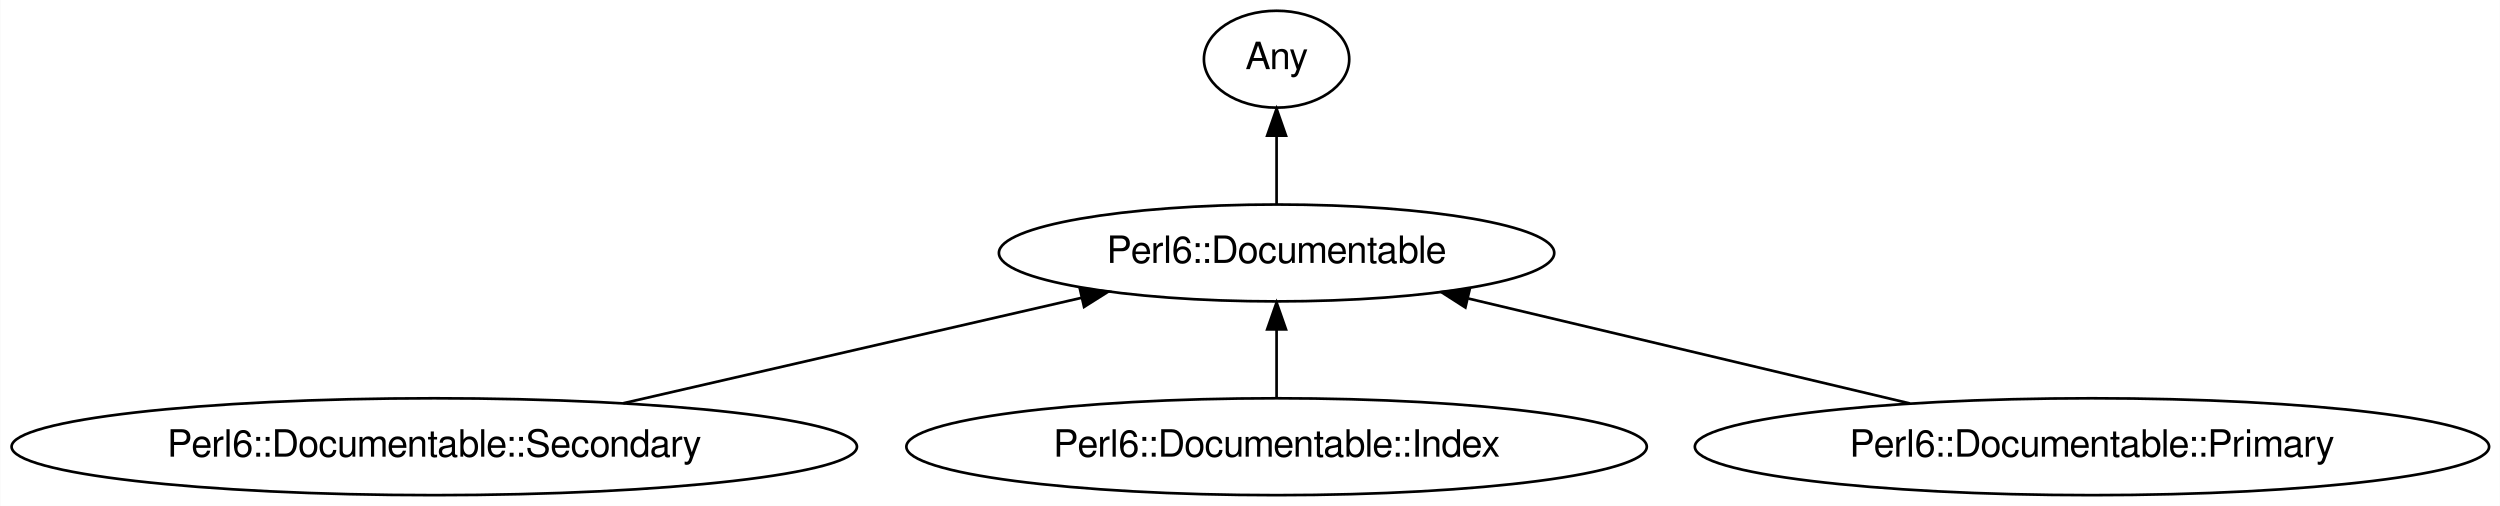
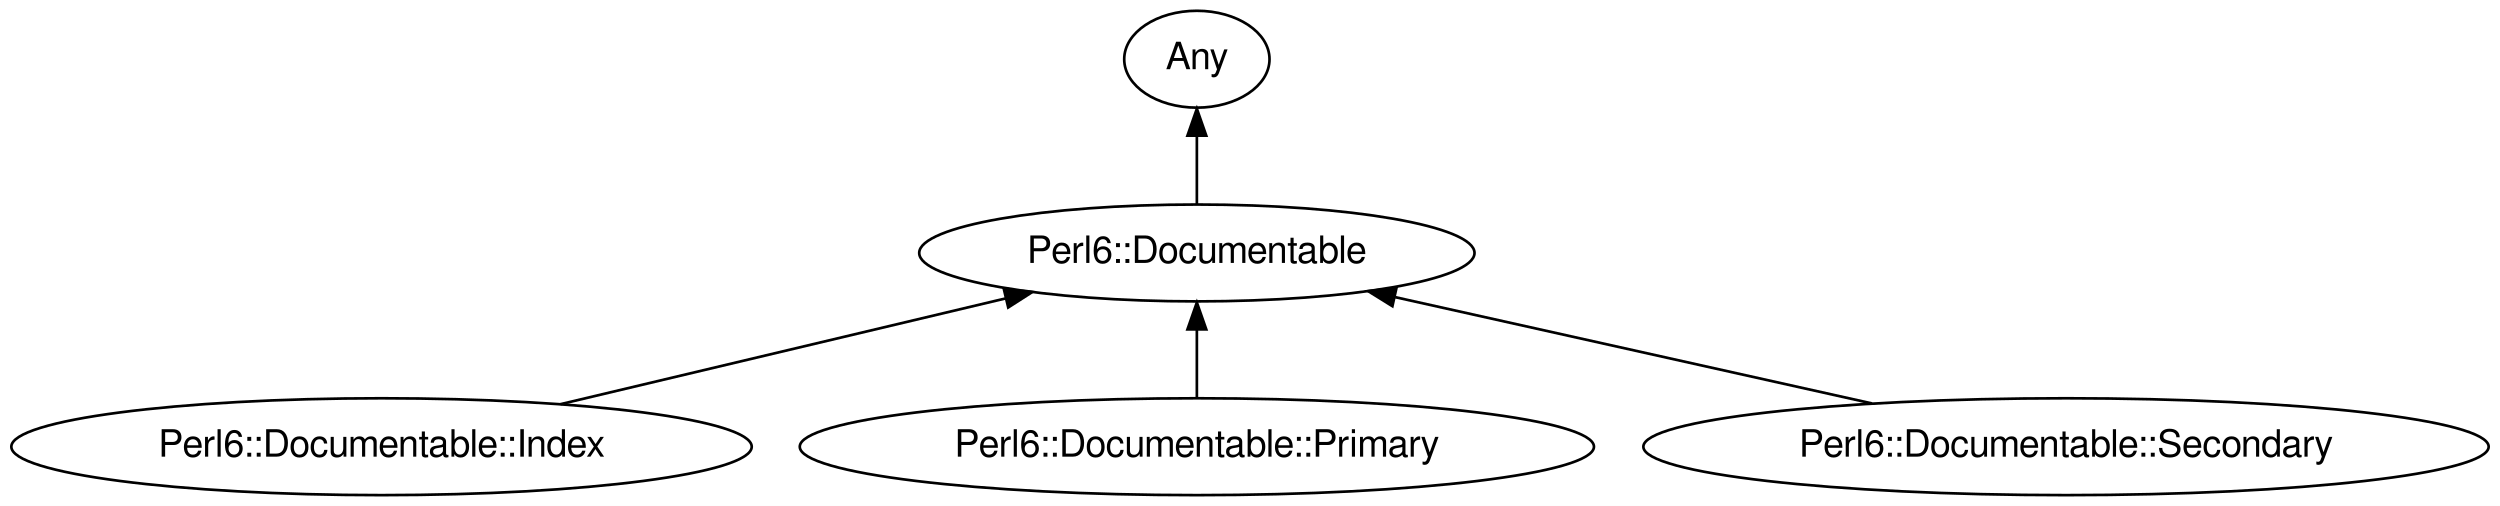
- <svg xmlns="http://www.w3.org/2000/svg" xmlns:xlink="http://www.w3.org/1999/xlink" width="929pt" height="188pt" viewBox="0.00 0.00 928.82 188.00">
+ <svg xmlns="http://www.w3.org/2000/svg" xmlns:xlink="http://www.w3.org/1999/xlink" width="929pt" height="188pt" viewBox="0.00 0.00 929.07 188.00">
  <g id="graph0" class="graph" transform="scale(1 1) rotate(0) translate(4 184)">
-     <polygon fill="#ffffff" stroke="transparent" points="-4,4 -4,-184 924.823,-184 924.823,4 -4,4" />
+     <polygon fill="#ffffff" stroke="transparent" points="-4,4 -4,-184 925.074,-184 925.074,4 -4,4" />
    <g id="node1" class="node">
      <g id="a_node1">
        <a xlink:href="/type/Perl6::Documentable" xlink:title="Perl6::Documentable">
-           <ellipse fill="none" stroke="#000000" cx="470.286" cy="-90" rx="103.182" ry="18" />
-           <text text-anchor="middle" x="470.286" y="-86.3" font-family="FreeSans" font-size="14.00" fill="#000000">Perl6::Documentable</text>
+           <ellipse fill="none" stroke="#000000" cx="440.788" cy="-90" rx="103.182" ry="18" />
+           <text text-anchor="middle" x="440.788" y="-86.3" font-family="FreeSans" font-size="14.00" fill="#000000">Perl6::Documentable</text>
        </a>
      </g>
    </g>
    <g id="node2" class="node">
      <g id="a_node2">
        <a xlink:href="/type/Any" xlink:title="Any">
-           <ellipse fill="none" stroke="#000000" cx="470.286" cy="-162" rx="27" ry="18" />
-           <text text-anchor="middle" x="470.286" y="-158.3" font-family="FreeSans" font-size="14.00" fill="#000000">Any</text>
+           <ellipse fill="none" stroke="#000000" cx="440.788" cy="-162" rx="27" ry="18" />
+           <text text-anchor="middle" x="440.788" y="-158.3" font-family="FreeSans" font-size="14.00" fill="#000000">Any</text>
        </a>
      </g>
    </g>
    <g id="edge1" class="edge">
-       <path fill="none" stroke="#000000" d="M470.286,-108.169C470.286,-115.869 470.286,-125.026 470.286,-133.583" />
-       <polygon fill="#000000" stroke="#000000" points="466.786,-133.587 470.286,-143.587 473.786,-133.587 466.786,-133.587" />
+       <path fill="none" stroke="#000000" d="M440.788,-108.169C440.788,-115.869 440.788,-125.026 440.788,-133.583" />
+       <polygon fill="#000000" stroke="#000000" points="437.288,-133.587 440.788,-143.587 444.288,-133.587 437.288,-133.587" />
    </g>
    <g id="node3" class="node">
      <g id="a_node3">
-         <a xlink:href="/type/Perl6::Documentable::Secondary" xlink:title="Perl6::Documentable::Secondary">
-           <ellipse fill="none" stroke="#000000" cx="157.286" cy="-18" rx="157.072" ry="18" />
-           <text text-anchor="middle" x="157.286" y="-14.3" font-family="FreeSans" font-size="14.00" fill="#000000">Perl6::Documentable::Secondary</text>
+         <a xlink:href="/type/Perl6::Documentable::Index" xlink:title="Perl6::Documentable::Index">
+           <ellipse fill="none" stroke="#000000" cx="137.788" cy="-18" rx="137.576" ry="18" />
+           <text text-anchor="middle" x="137.788" y="-14.3" font-family="FreeSans" font-size="14.00" fill="#000000">Perl6::Documentable::Index</text>
        </a>
      </g>
    </g>
    <g id="edge2" class="edge">
-       <path fill="none" stroke="#000000" d="M227.529,-34.158C278.222,-45.819 346.473,-61.519 397.697,-73.302" />
-       <polygon fill="#000000" stroke="#000000" points="397.174,-76.773 407.704,-75.604 398.743,-69.951 397.174,-76.773" />
+       <path fill="none" stroke="#000000" d="M204.282,-33.801C253.278,-45.443 319.81,-61.253 369.829,-73.138" />
+       <polygon fill="#000000" stroke="#000000" points="369.064,-76.554 379.602,-75.461 370.682,-69.744 369.064,-76.554" />
    </g>
    <g id="node4" class="node">
      <g id="a_node4">
-         <a xlink:href="/type/Perl6::Documentable::Index" xlink:title="Perl6::Documentable::Index">
-           <ellipse fill="none" stroke="#000000" cx="470.286" cy="-18" rx="137.576" ry="18" />
-           <text text-anchor="middle" x="470.286" y="-14.3" font-family="FreeSans" font-size="14.00" fill="#000000">Perl6::Documentable::Index</text>
+         <a xlink:href="/type/Perl6::Documentable::Primary" xlink:title="Perl6::Documentable::Primary">
+           <ellipse fill="none" stroke="#000000" cx="440.788" cy="-18" rx="147.574" ry="18" />
+           <text text-anchor="middle" x="440.788" y="-14.3" font-family="FreeSans" font-size="14.00" fill="#000000">Perl6::Documentable::Primary</text>
        </a>
      </g>
    </g>
    <g id="edge3" class="edge">
-       <path fill="none" stroke="#000000" d="M470.286,-36.169C470.286,-43.869 470.286,-53.026 470.286,-61.583" />
-       <polygon fill="#000000" stroke="#000000" points="466.786,-61.587 470.286,-71.587 473.786,-61.587 466.786,-61.587" />
+       <path fill="none" stroke="#000000" d="M440.788,-36.169C440.788,-43.869 440.788,-53.026 440.788,-61.583" />
+       <polygon fill="#000000" stroke="#000000" points="437.288,-61.587 440.788,-71.587 444.288,-61.587 437.288,-61.587" />
    </g>
    <g id="node5" class="node">
      <g id="a_node5">
-         <a xlink:href="/type/Perl6::Documentable::Primary" xlink:title="Perl6::Documentable::Primary">
-           <ellipse fill="none" stroke="#000000" cx="773.286" cy="-18" rx="147.574" ry="18" />
-           <text text-anchor="middle" x="773.286" y="-14.3" font-family="FreeSans" font-size="14.00" fill="#000000">Perl6::Documentable::Primary</text>
+         <a xlink:href="/type/Perl6::Documentable::Secondary" xlink:title="Perl6::Documentable::Secondary">
+           <ellipse fill="none" stroke="#000000" cx="763.788" cy="-18" rx="157.072" ry="18" />
+           <text text-anchor="middle" x="763.788" y="-14.3" font-family="FreeSans" font-size="14.00" fill="#000000">Perl6::Documentable::Secondary</text>
        </a>
      </g>
    </g>
    <g id="edge4" class="edge">
-       <path fill="none" stroke="#000000" d="M705.664,-34.069C656.875,-45.662 591.139,-61.283 541.536,-73.069" />
-       <polygon fill="#000000" stroke="#000000" points="540.445,-69.731 531.525,-75.448 542.063,-76.541 540.445,-69.731" />
+       <path fill="none" stroke="#000000" d="M691.702,-34.069C638.952,-45.827 567.616,-61.729 514.491,-73.571" />
+       <polygon fill="#000000" stroke="#000000" points="513.455,-70.216 504.456,-75.808 514.978,-77.048 513.455,-70.216" />
    </g>
  </g>
</svg>
